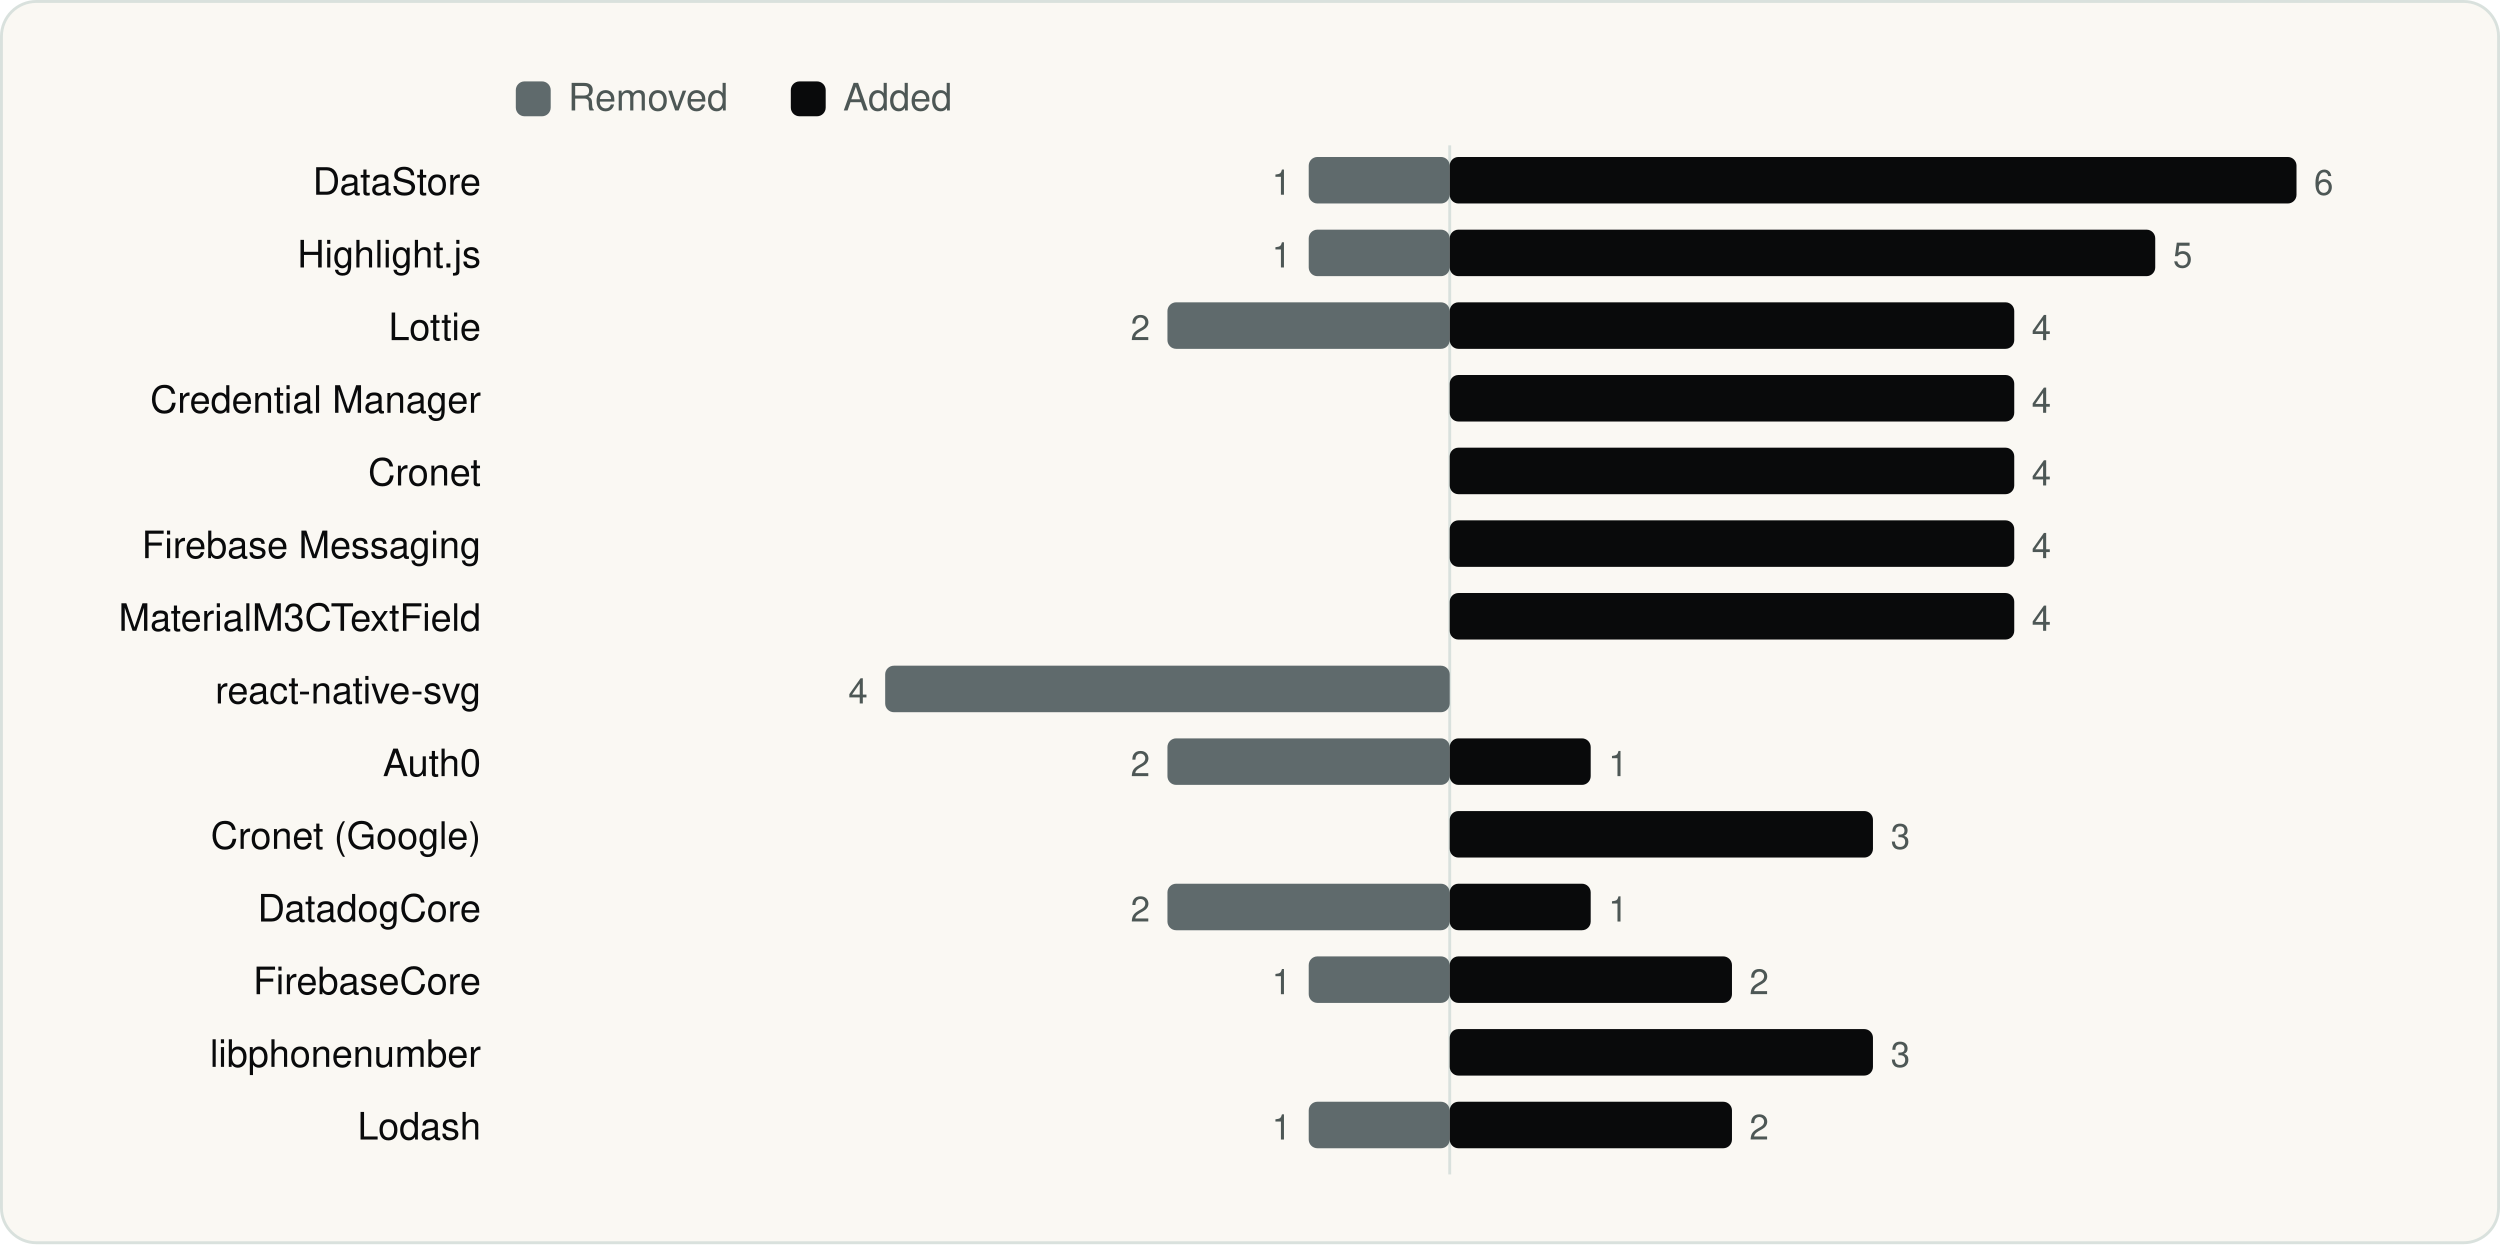
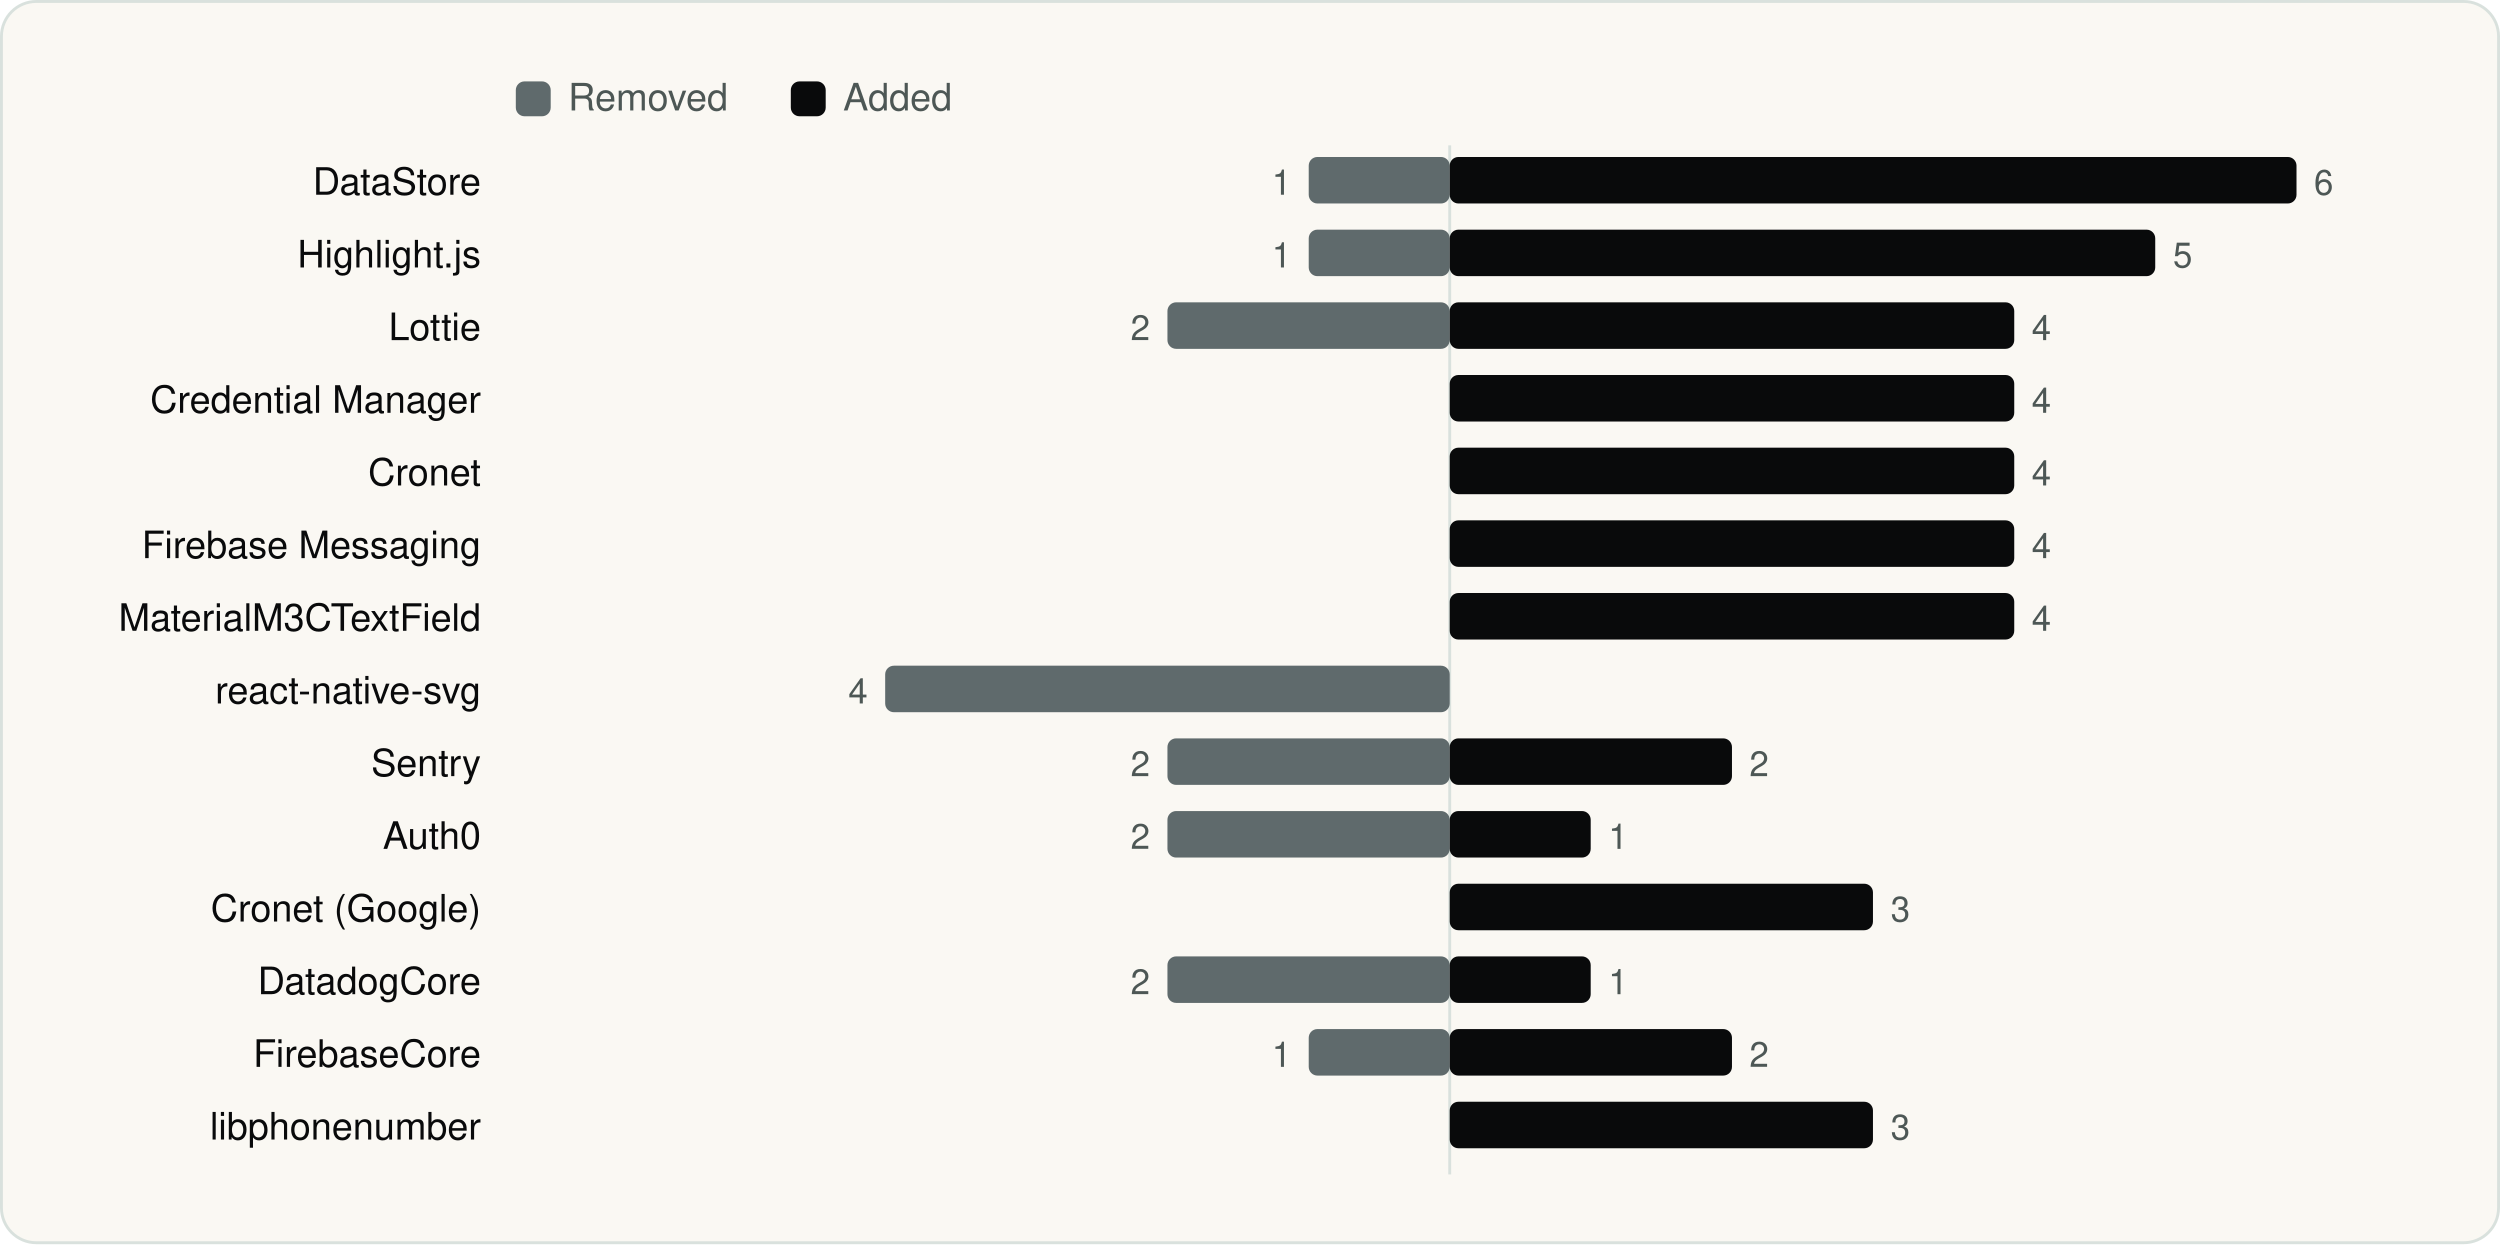
<svg xmlns="http://www.w3.org/2000/svg" viewBox="0 0 860 428" width="860" height="428" role="img" aria-label="SDKs added and removed between versions" font-family="Geist, -apple-system, BlinkMacSystemFont, 'Segoe UI', Helvetica, Arial, sans-serif">
  <rect x="0.5" y="0.5" width="859" height="427" rx="12" fill="#FAF8F3" stroke="#D9E1DD" />
  <g transform="translate(20 20)">
    <rect x="157.44" y="8" width="12" height="12" rx="3" fill="#5F6A6C" />
    <text x="175.44" y="18" font-size="13" fill="#4D5755">Removed</text>
    <rect x="252.04" y="8" width="12" height="12" rx="3" fill="#090A0B" />
    <text x="270.04" y="18" font-size="13" fill="#4D5755">Added</text>
    <line x1="478.7" y1="30" x2="478.7" y2="384" stroke="#D9E1DD" />
    <text x="145.44" y="47" font-size="13" text-anchor="end" fill="#090A0B">DataStore</text>
    <rect x="430.2" y="34" width="48.5" height="16" rx="3" fill="#5F6A6C" />
    <text x="424.2" y="47" font-size="12" text-anchor="end" fill="#4D5755">1</text>
    <rect x="478.7" y="34" width="291.3" height="16" rx="3" fill="#090A0B" />
    <text x="776.0" y="47" font-size="12" fill="#4D5755">6</text>
    <text x="145.44" y="72" font-size="13" text-anchor="end" fill="#090A0B">Highlight.js</text>
    <rect x="430.2" y="59" width="48.5" height="16" rx="3" fill="#5F6A6C" />
    <text x="424.2" y="72" font-size="12" text-anchor="end" fill="#4D5755">1</text>
    <rect x="478.7" y="59" width="242.7" height="16" rx="3" fill="#090A0B" />
    <text x="727.5" y="72" font-size="12" fill="#4D5755">5</text>
    <text x="145.44" y="97" font-size="13" text-anchor="end" fill="#090A0B">Lottie</text>
    <rect x="381.6" y="84" width="97.1" height="16" rx="3" fill="#5F6A6C" />
    <text x="375.6" y="97" font-size="12" text-anchor="end" fill="#4D5755">2</text>
    <rect x="478.7" y="84" width="194.2" height="16" rx="3" fill="#090A0B" />
    <text x="678.9" y="97" font-size="12" fill="#4D5755">4</text>
    <text x="145.44" y="122" font-size="13" text-anchor="end" fill="#090A0B">Credential Manager</text>
    <rect x="478.7" y="109" width="194.2" height="16" rx="3" fill="#090A0B" />
    <text x="678.9" y="122" font-size="12" fill="#4D5755">4</text>
    <text x="145.44" y="147" font-size="13" text-anchor="end" fill="#090A0B">Cronet</text>
    <rect x="478.7" y="134" width="194.2" height="16" rx="3" fill="#090A0B" />
    <text x="678.9" y="147" font-size="12" fill="#4D5755">4</text>
    <text x="145.44" y="172" font-size="13" text-anchor="end" fill="#090A0B">Firebase Messaging</text>
    <rect x="478.7" y="159" width="194.2" height="16" rx="3" fill="#090A0B" />
    <text x="678.9" y="172" font-size="12" fill="#4D5755">4</text>
    <text x="145.44" y="197" font-size="13" text-anchor="end" fill="#090A0B">MaterialM3CTextField</text>
    <rect x="478.7" y="184" width="194.2" height="16" rx="3" fill="#090A0B" />
    <text x="678.9" y="197" font-size="12" fill="#4D5755">4</text>
    <text x="145.44" y="222" font-size="13" text-anchor="end" fill="#090A0B">react-native-svg</text>
    <rect x="284.5" y="209" width="194.2" height="16" rx="3" fill="#5F6A6C" />
    <text x="278.5" y="222" font-size="12" text-anchor="end" fill="#4D5755">4</text>
-     <text x="145.44" y="247" font-size="13" text-anchor="end" fill="#090A0B">Auth0</text>
+     <text x="145.44" y="247" font-size="13" text-anchor="end" fill="#090A0B">Sentry</text>
    <rect x="381.6" y="234" width="97.1" height="16" rx="3" fill="#5F6A6C" />
    <text x="375.6" y="247" font-size="12" text-anchor="end" fill="#4D5755">2</text>
-     <rect x="478.7" y="234" width="48.5" height="16" rx="3" fill="#090A0B" />
-     <text x="533.3" y="247" font-size="12" fill="#4D5755">1</text>
-     <text x="145.44" y="272" font-size="13" text-anchor="end" fill="#090A0B">Cronet (Google)</text>
-     <rect x="478.7" y="259" width="145.6" height="16" rx="3" fill="#090A0B" />
-     <text x="630.4" y="272" font-size="12" fill="#4D5755">3</text>
-     <text x="145.44" y="297" font-size="13" text-anchor="end" fill="#090A0B">DatadogCore</text>
-     <rect x="381.6" y="284" width="97.1" height="16" rx="3" fill="#5F6A6C" />
-     <text x="375.6" y="297" font-size="12" text-anchor="end" fill="#4D5755">2</text>
-     <rect x="478.7" y="284" width="48.5" height="16" rx="3" fill="#090A0B" />
-     <text x="533.3" y="297" font-size="12" fill="#4D5755">1</text>
-     <text x="145.44" y="322" font-size="13" text-anchor="end" fill="#090A0B">FirebaseCore</text>
-     <rect x="430.2" y="309" width="48.5" height="16" rx="3" fill="#5F6A6C" />
-     <text x="424.2" y="322" font-size="12" text-anchor="end" fill="#4D5755">1</text>
-     <rect x="478.7" y="309" width="97.1" height="16" rx="3" fill="#090A0B" />
-     <text x="581.8" y="322" font-size="12" fill="#4D5755">2</text>
-     <text x="145.44" y="347" font-size="13" text-anchor="end" fill="#090A0B">libphonenumber</text>
-     <rect x="478.7" y="334" width="145.6" height="16" rx="3" fill="#090A0B" />
-     <text x="630.4" y="347" font-size="12" fill="#4D5755">3</text>
-     <text x="145.44" y="372" font-size="13" text-anchor="end" fill="#090A0B">Lodash</text>
-     <rect x="430.2" y="359" width="48.5" height="16" rx="3" fill="#5F6A6C" />
-     <text x="424.2" y="372" font-size="12" text-anchor="end" fill="#4D5755">1</text>
-     <rect x="478.7" y="359" width="97.1" height="16" rx="3" fill="#090A0B" />
-     <text x="581.8" y="372" font-size="12" fill="#4D5755">2</text>
+     <rect x="478.7" y="234" width="97.1" height="16" rx="3" fill="#090A0B" />
+     <text x="581.8" y="247" font-size="12" fill="#4D5755">2</text>
+     <text x="145.44" y="272" font-size="13" text-anchor="end" fill="#090A0B">Auth0</text>
+     <rect x="381.6" y="259" width="97.1" height="16" rx="3" fill="#5F6A6C" />
+     <text x="375.6" y="272" font-size="12" text-anchor="end" fill="#4D5755">2</text>
+     <rect x="478.7" y="259" width="48.5" height="16" rx="3" fill="#090A0B" />
+     <text x="533.3" y="272" font-size="12" fill="#4D5755">1</text>
+     <text x="145.44" y="297" font-size="13" text-anchor="end" fill="#090A0B">Cronet (Google)</text>
+     <rect x="478.7" y="284" width="145.6" height="16" rx="3" fill="#090A0B" />
+     <text x="630.4" y="297" font-size="12" fill="#4D5755">3</text>
+     <text x="145.44" y="322" font-size="13" text-anchor="end" fill="#090A0B">DatadogCore</text>
+     <rect x="381.6" y="309" width="97.1" height="16" rx="3" fill="#5F6A6C" />
+     <text x="375.6" y="322" font-size="12" text-anchor="end" fill="#4D5755">2</text>
+     <rect x="478.7" y="309" width="48.5" height="16" rx="3" fill="#090A0B" />
+     <text x="533.3" y="322" font-size="12" fill="#4D5755">1</text>
+     <text x="145.44" y="347" font-size="13" text-anchor="end" fill="#090A0B">FirebaseCore</text>
+     <rect x="430.2" y="334" width="48.5" height="16" rx="3" fill="#5F6A6C" />
+     <text x="424.2" y="347" font-size="12" text-anchor="end" fill="#4D5755">1</text>
+     <rect x="478.7" y="334" width="97.1" height="16" rx="3" fill="#090A0B" />
+     <text x="581.8" y="347" font-size="12" fill="#4D5755">2</text>
+     <text x="145.44" y="372" font-size="13" text-anchor="end" fill="#090A0B">libphonenumber</text>
+     <rect x="478.7" y="359" width="145.6" height="16" rx="3" fill="#090A0B" />
+     <text x="630.4" y="372" font-size="12" fill="#4D5755">3</text>
  </g>
</svg>
